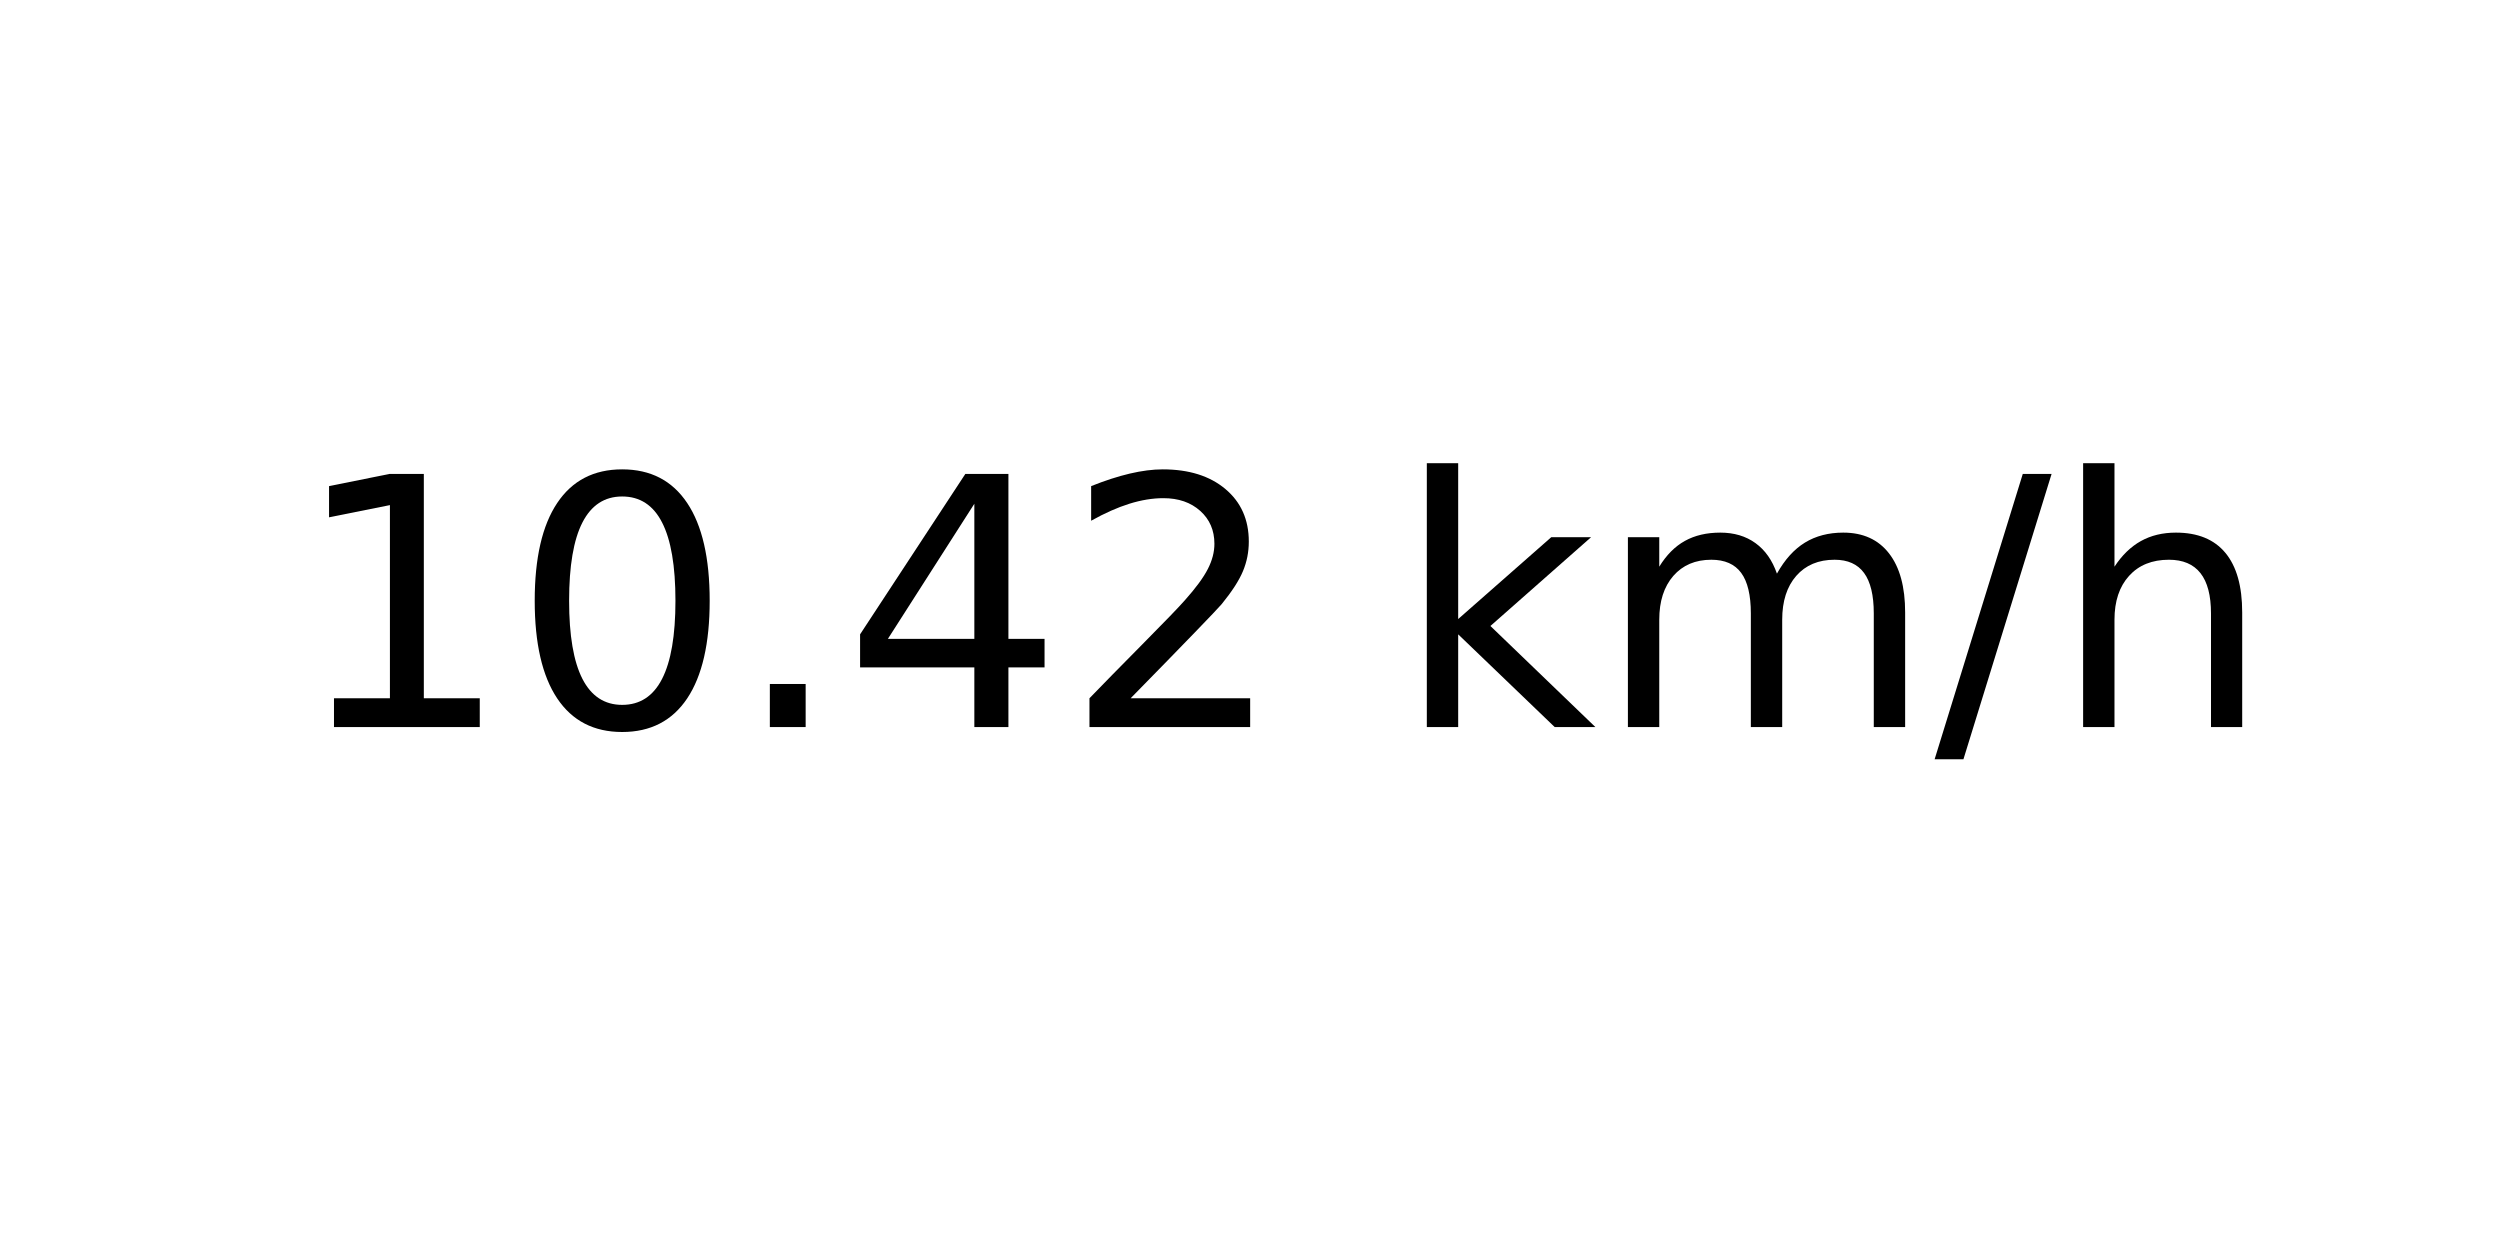
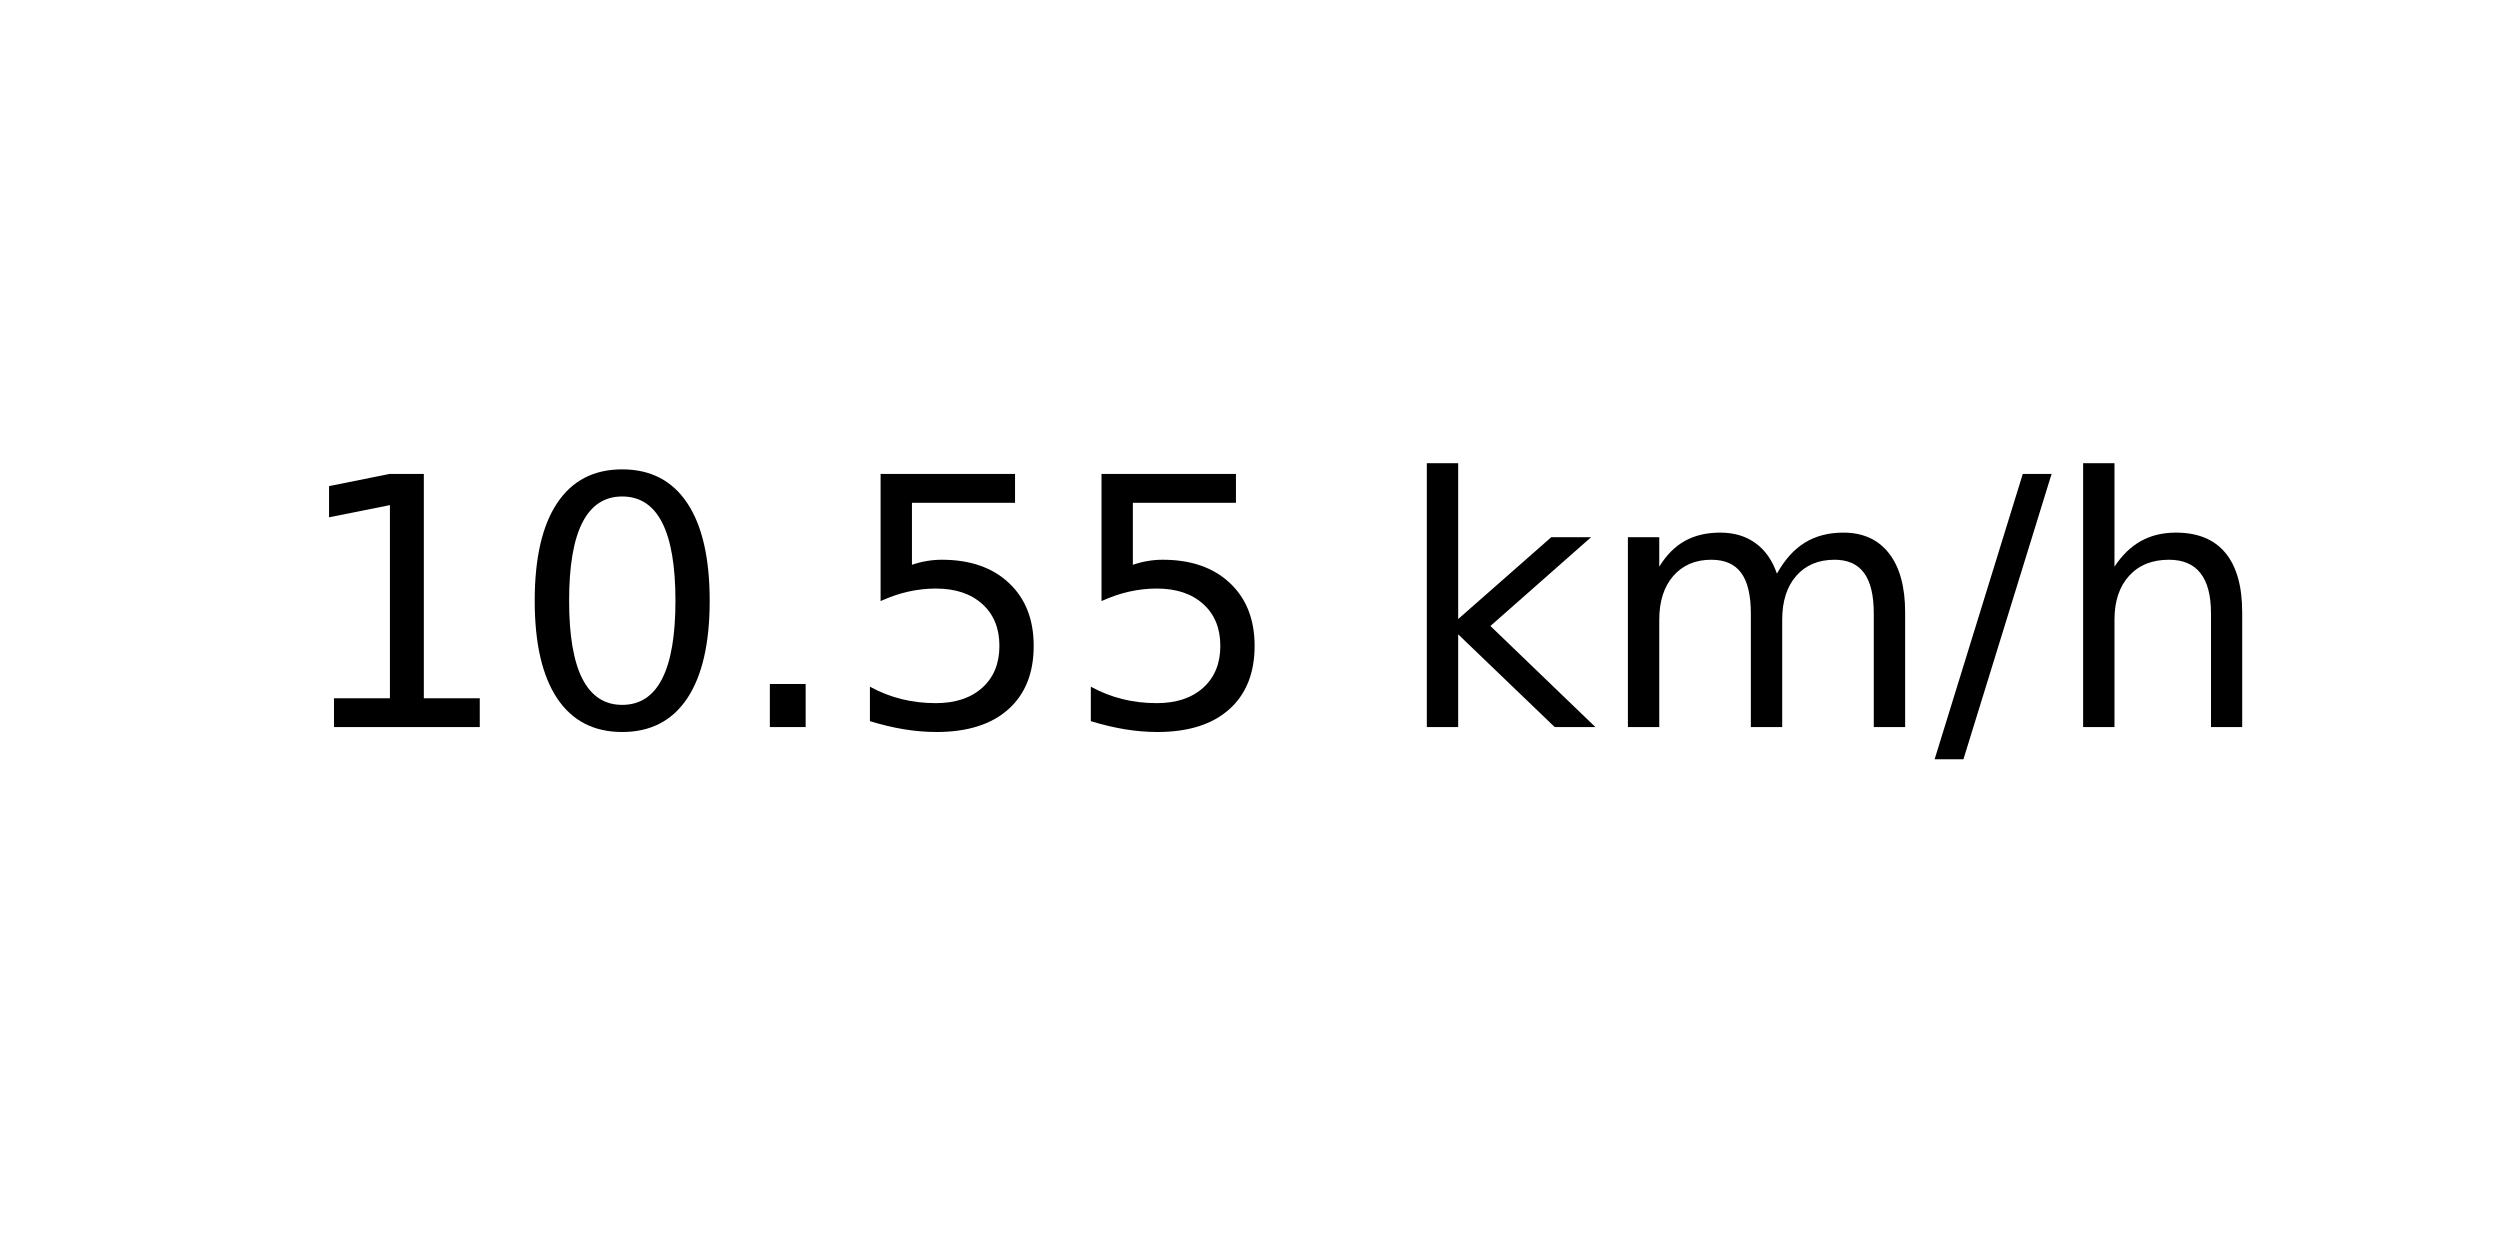
<svg xmlns="http://www.w3.org/2000/svg" xmlns:xlink="http://www.w3.org/1999/xlink" width="72pt" height="36pt" viewBox="0 0 72 36" version="1.1">
  <defs>
    <style type="text/css">*{stroke-linejoin: round; stroke-linecap: butt}</style>
  </defs>
  <g id="figure_1">
    <g id="axes_1">
      <g id="text_1">
        <g transform="translate(8.378125 20.93937) scale(0.1 -0.1)">
          <defs>
            <path id="DejaVuSans-31" d="M 794 531  L 1825 531  L 1825 4091  L 703 3866  L 703 4441  L 1819 4666  L 2450 4666  L 2450 531  L 3481 531  L 3481 0  L 794 0  L 794 531  z " transform="scale(0.015625)" />
            <path id="DejaVuSans-30" d="M 2034 4250  Q 1547 4250 1301 3770  Q 1056 3291 1056 2328  Q 1056 1369 1301 889  Q 1547 409 2034 409  Q 2525 409 2770 889  Q 3016 1369 3016 2328  Q 3016 3291 2770 3770  Q 2525 4250 2034 4250  z M 2034 4750  Q 2819 4750 3233 4129  Q 3647 3509 3647 2328  Q 3647 1150 3233 529  Q 2819 -91 2034 -91  Q 1250 -91 836 529  Q 422 1150 422 2328  Q 422 3509 836 4129  Q 1250 4750 2034 4750  z " transform="scale(0.015625)" />
            <path id="DejaVuSans-2e" d="M 684 794  L 1344 794  L 1344 0  L 684 0  L 684 794  z " transform="scale(0.015625)" />
-             <path id="DejaVuSans-34" d="M 2419 4116  L 825 1625  L 2419 1625  L 2419 4116  z M 2253 4666  L 3047 4666  L 3047 1625  L 3713 1625  L 3713 1100  L 3047 1100  L 3047 0  L 2419 0  L 2419 1100  L 313 1100  L 313 1709  L 2253 4666  z " transform="scale(0.015625)" />
-             <path id="DejaVuSans-32" d="M 1228 531  L 3431 531  L 3431 0  L 469 0  L 469 531  Q 828 903 1448 1529  Q 2069 2156 2228 2338  Q 2531 2678 2651 2914  Q 2772 3150 2772 3378  Q 2772 3750 2511 3984  Q 2250 4219 1831 4219  Q 1534 4219 1204 4116  Q 875 4013 500 3803  L 500 4441  Q 881 4594 1212 4672  Q 1544 4750 1819 4750  Q 2544 4750 2975 4387  Q 3406 4025 3406 3419  Q 3406 3131 3298 2873  Q 3191 2616 2906 2266  Q 2828 2175 2409 1742  Q 1991 1309 1228 531  z " transform="scale(0.015625)" />
+             <path id="DejaVuSans-35" d="M 691 4666  L 3169 4666  L 3169 4134  L 1269 4134  L 1269 2991  Q 1406 3038 1543 3061  Q 1681 3084 1819 3084  Q 2600 3084 3056 2656  Q 3513 2228 3513 1497  Q 3513 744 3044 326  Q 2575 -91 1722 -91  Q 1428 -91 1123 -41  Q 819 9 494 109  L 494 744  Q 775 591 1075 516  Q 1375 441 1709 441  Q 2250 441 2565 725  Q 2881 1009 2881 1497  Q 2881 1984 2565 2268  Q 2250 2553 1709 2553  Q 1456 2553 1204 2497  Q 953 2441 691 2322  L 691 4666  z " transform="scale(0.015625)" />
            <path id="DejaVuSans-20" transform="scale(0.015625)" />
            <path id="DejaVuSans-6b" d="M 581 4863  L 1159 4863  L 1159 1991  L 2875 3500  L 3609 3500  L 1753 1863  L 3688 0  L 2938 0  L 1159 1709  L 1159 0  L 581 0  L 581 4863  z " transform="scale(0.015625)" />
            <path id="DejaVuSans-6d" d="M 3328 2828  Q 3544 3216 3844 3400  Q 4144 3584 4550 3584  Q 5097 3584 5394 3201  Q 5691 2819 5691 2113  L 5691 0  L 5113 0  L 5113 2094  Q 5113 2597 4934 2840  Q 4756 3084 4391 3084  Q 3944 3084 3684 2787  Q 3425 2491 3425 1978  L 3425 0  L 2847 0  L 2847 2094  Q 2847 2600 2669 2842  Q 2491 3084 2119 3084  Q 1678 3084 1418 2786  Q 1159 2488 1159 1978  L 1159 0  L 581 0  L 581 3500  L 1159 3500  L 1159 2956  Q 1356 3278 1631 3431  Q 1906 3584 2284 3584  Q 2666 3584 2933 3390  Q 3200 3197 3328 2828  z " transform="scale(0.015625)" />
            <path id="DejaVuSans-2f" d="M 1625 4666  L 2156 4666  L 531 -594  L 0 -594  L 1625 4666  z " transform="scale(0.015625)" />
            <path id="DejaVuSans-68" d="M 3513 2113  L 3513 0  L 2938 0  L 2938 2094  Q 2938 2591 2744 2837  Q 2550 3084 2163 3084  Q 1697 3084 1428 2787  Q 1159 2491 1159 1978  L 1159 0  L 581 0  L 581 4863  L 1159 4863  L 1159 2956  Q 1366 3272 1645 3428  Q 1925 3584 2291 3584  Q 2894 3584 3203 3211  Q 3513 2838 3513 2113  z " transform="scale(0.015625)" />
          </defs>
          <use xlink:href="#DejaVuSans-31" />
          <use xlink:href="#DejaVuSans-30" x="63.623" />
          <use xlink:href="#DejaVuSans-2e" x="127.246" />
-           <use xlink:href="#DejaVuSans-34" x="159.033" />
-           <use xlink:href="#DejaVuSans-32" x="222.656" />
+           <use xlink:href="#DejaVuSans-35" x="159.033" />
+           <use xlink:href="#DejaVuSans-35" x="222.656" />
          <use xlink:href="#DejaVuSans-20" x="286.279" />
          <use xlink:href="#DejaVuSans-6b" x="318.066" />
          <use xlink:href="#DejaVuSans-6d" x="375.977" />
          <use xlink:href="#DejaVuSans-2f" x="473.389" />
          <use xlink:href="#DejaVuSans-68" x="507.08" />
        </g>
      </g>
    </g>
  </g>
</svg>
